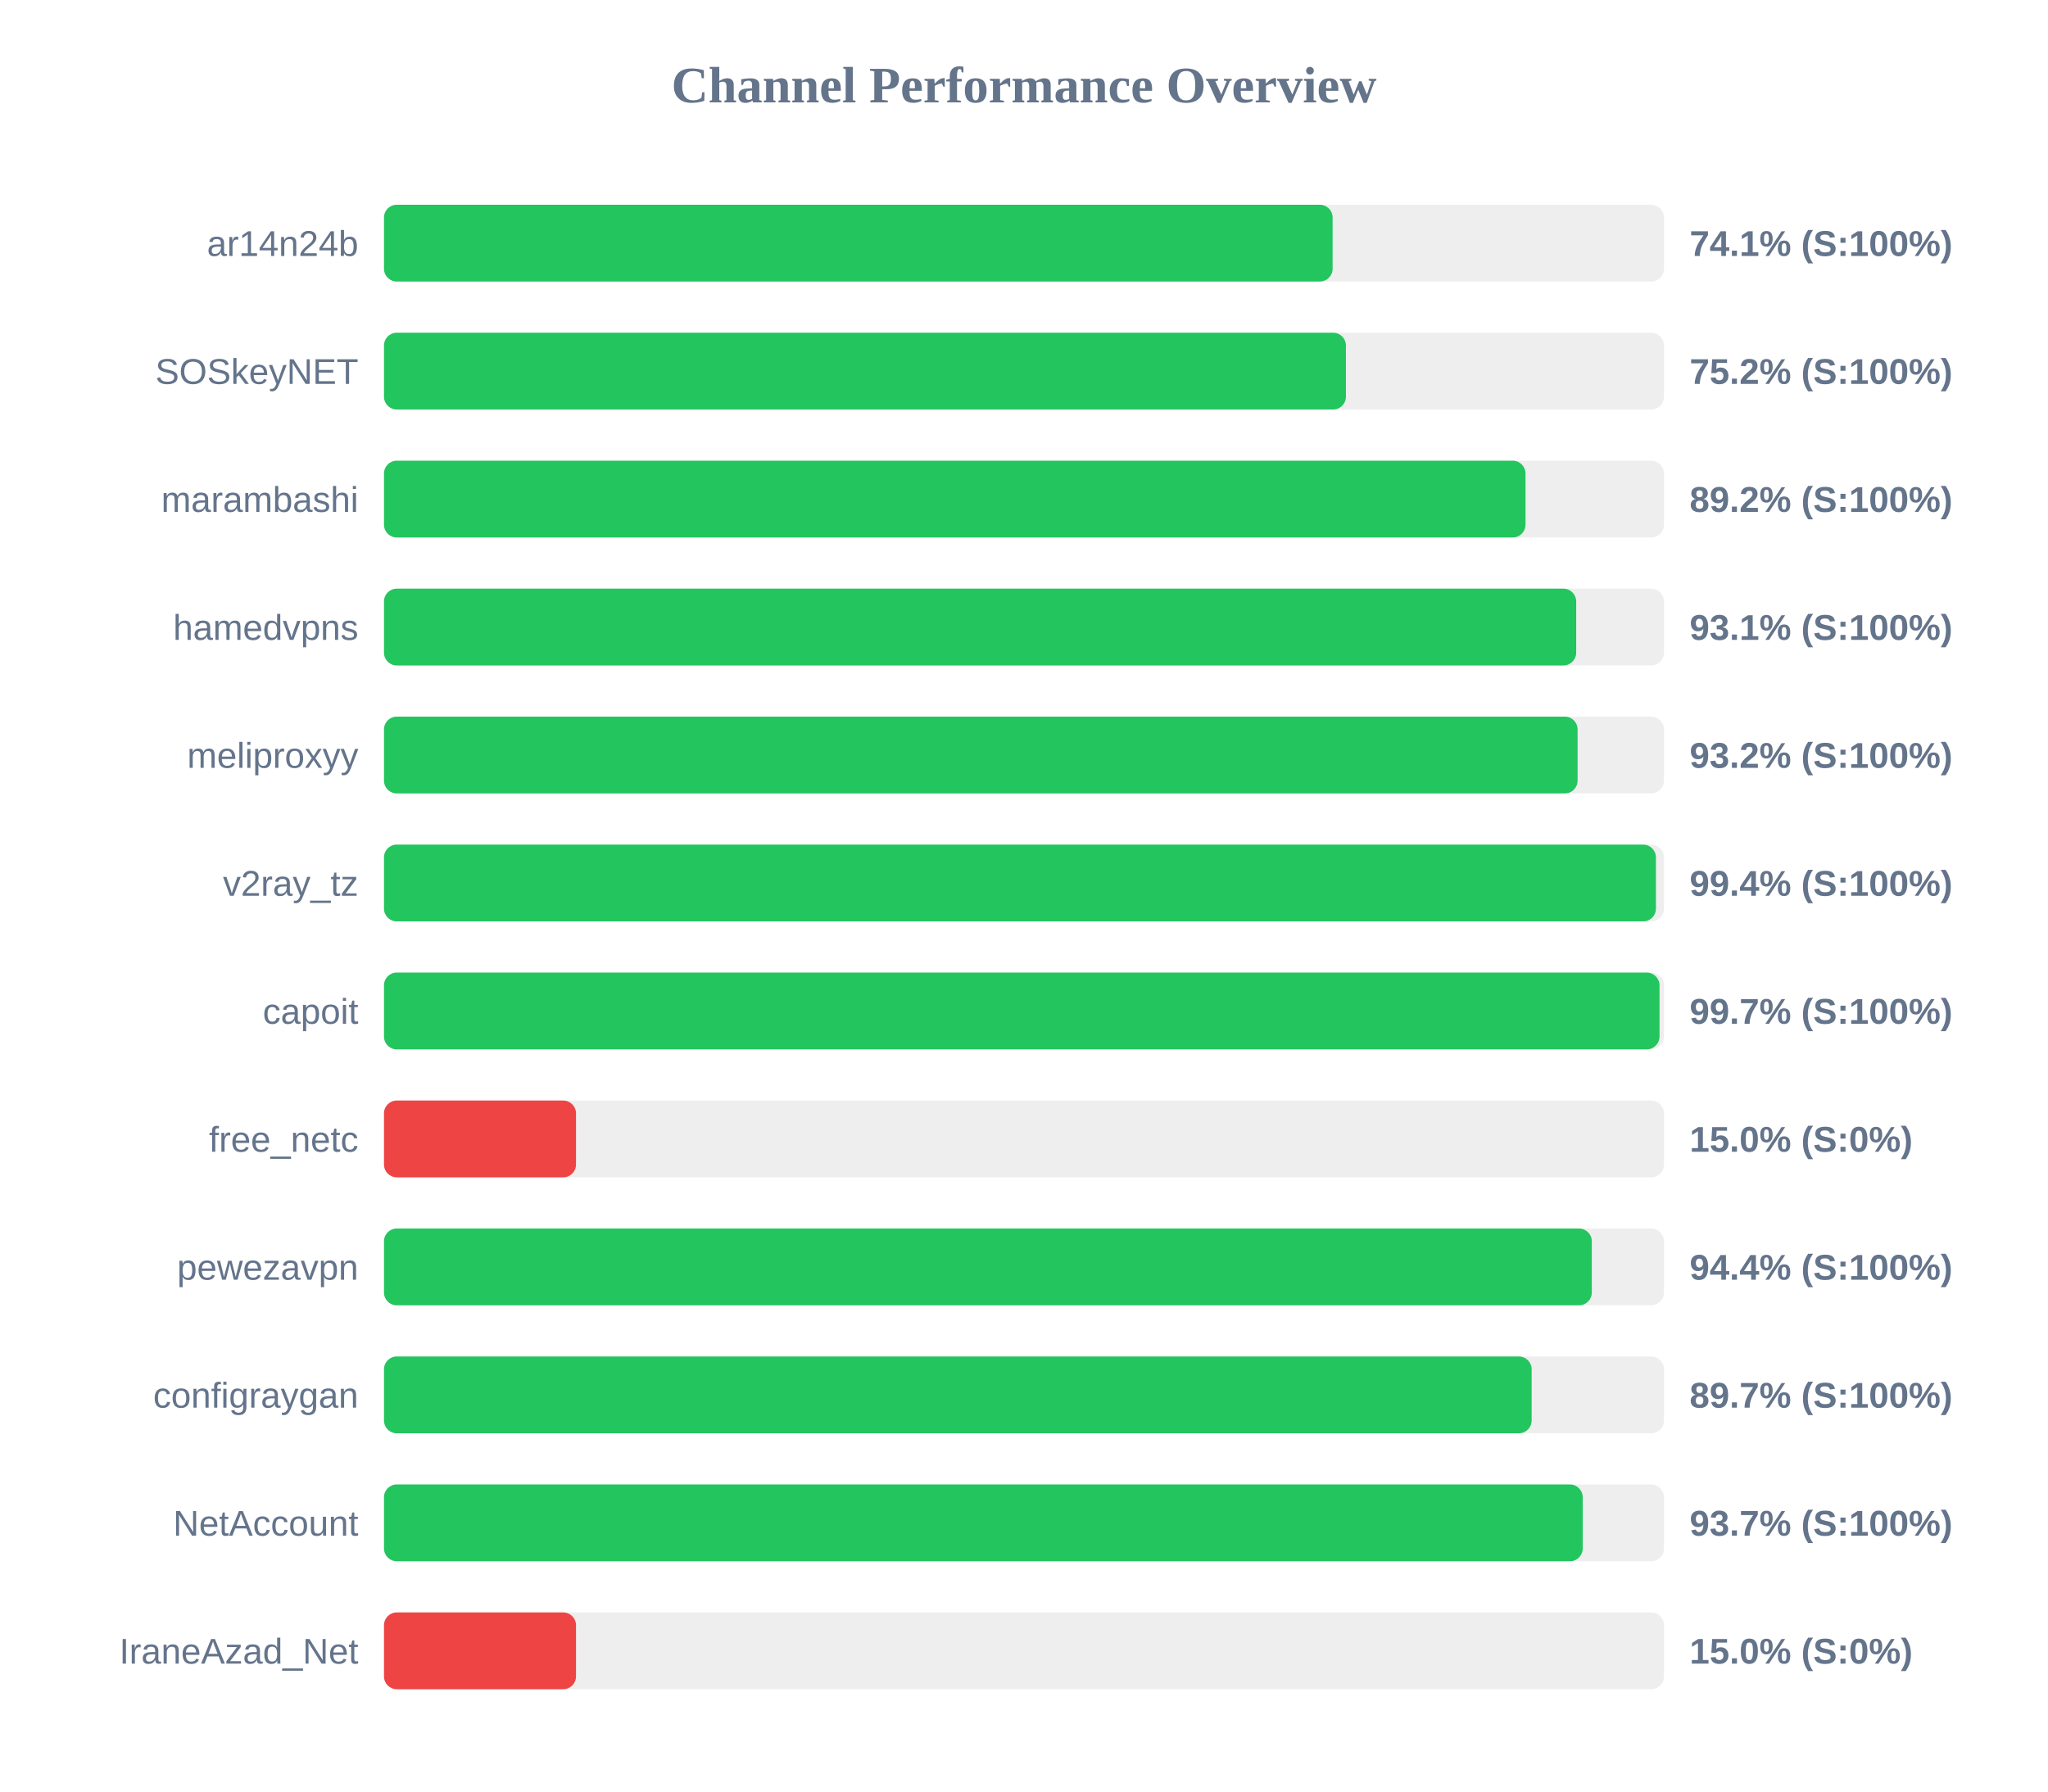
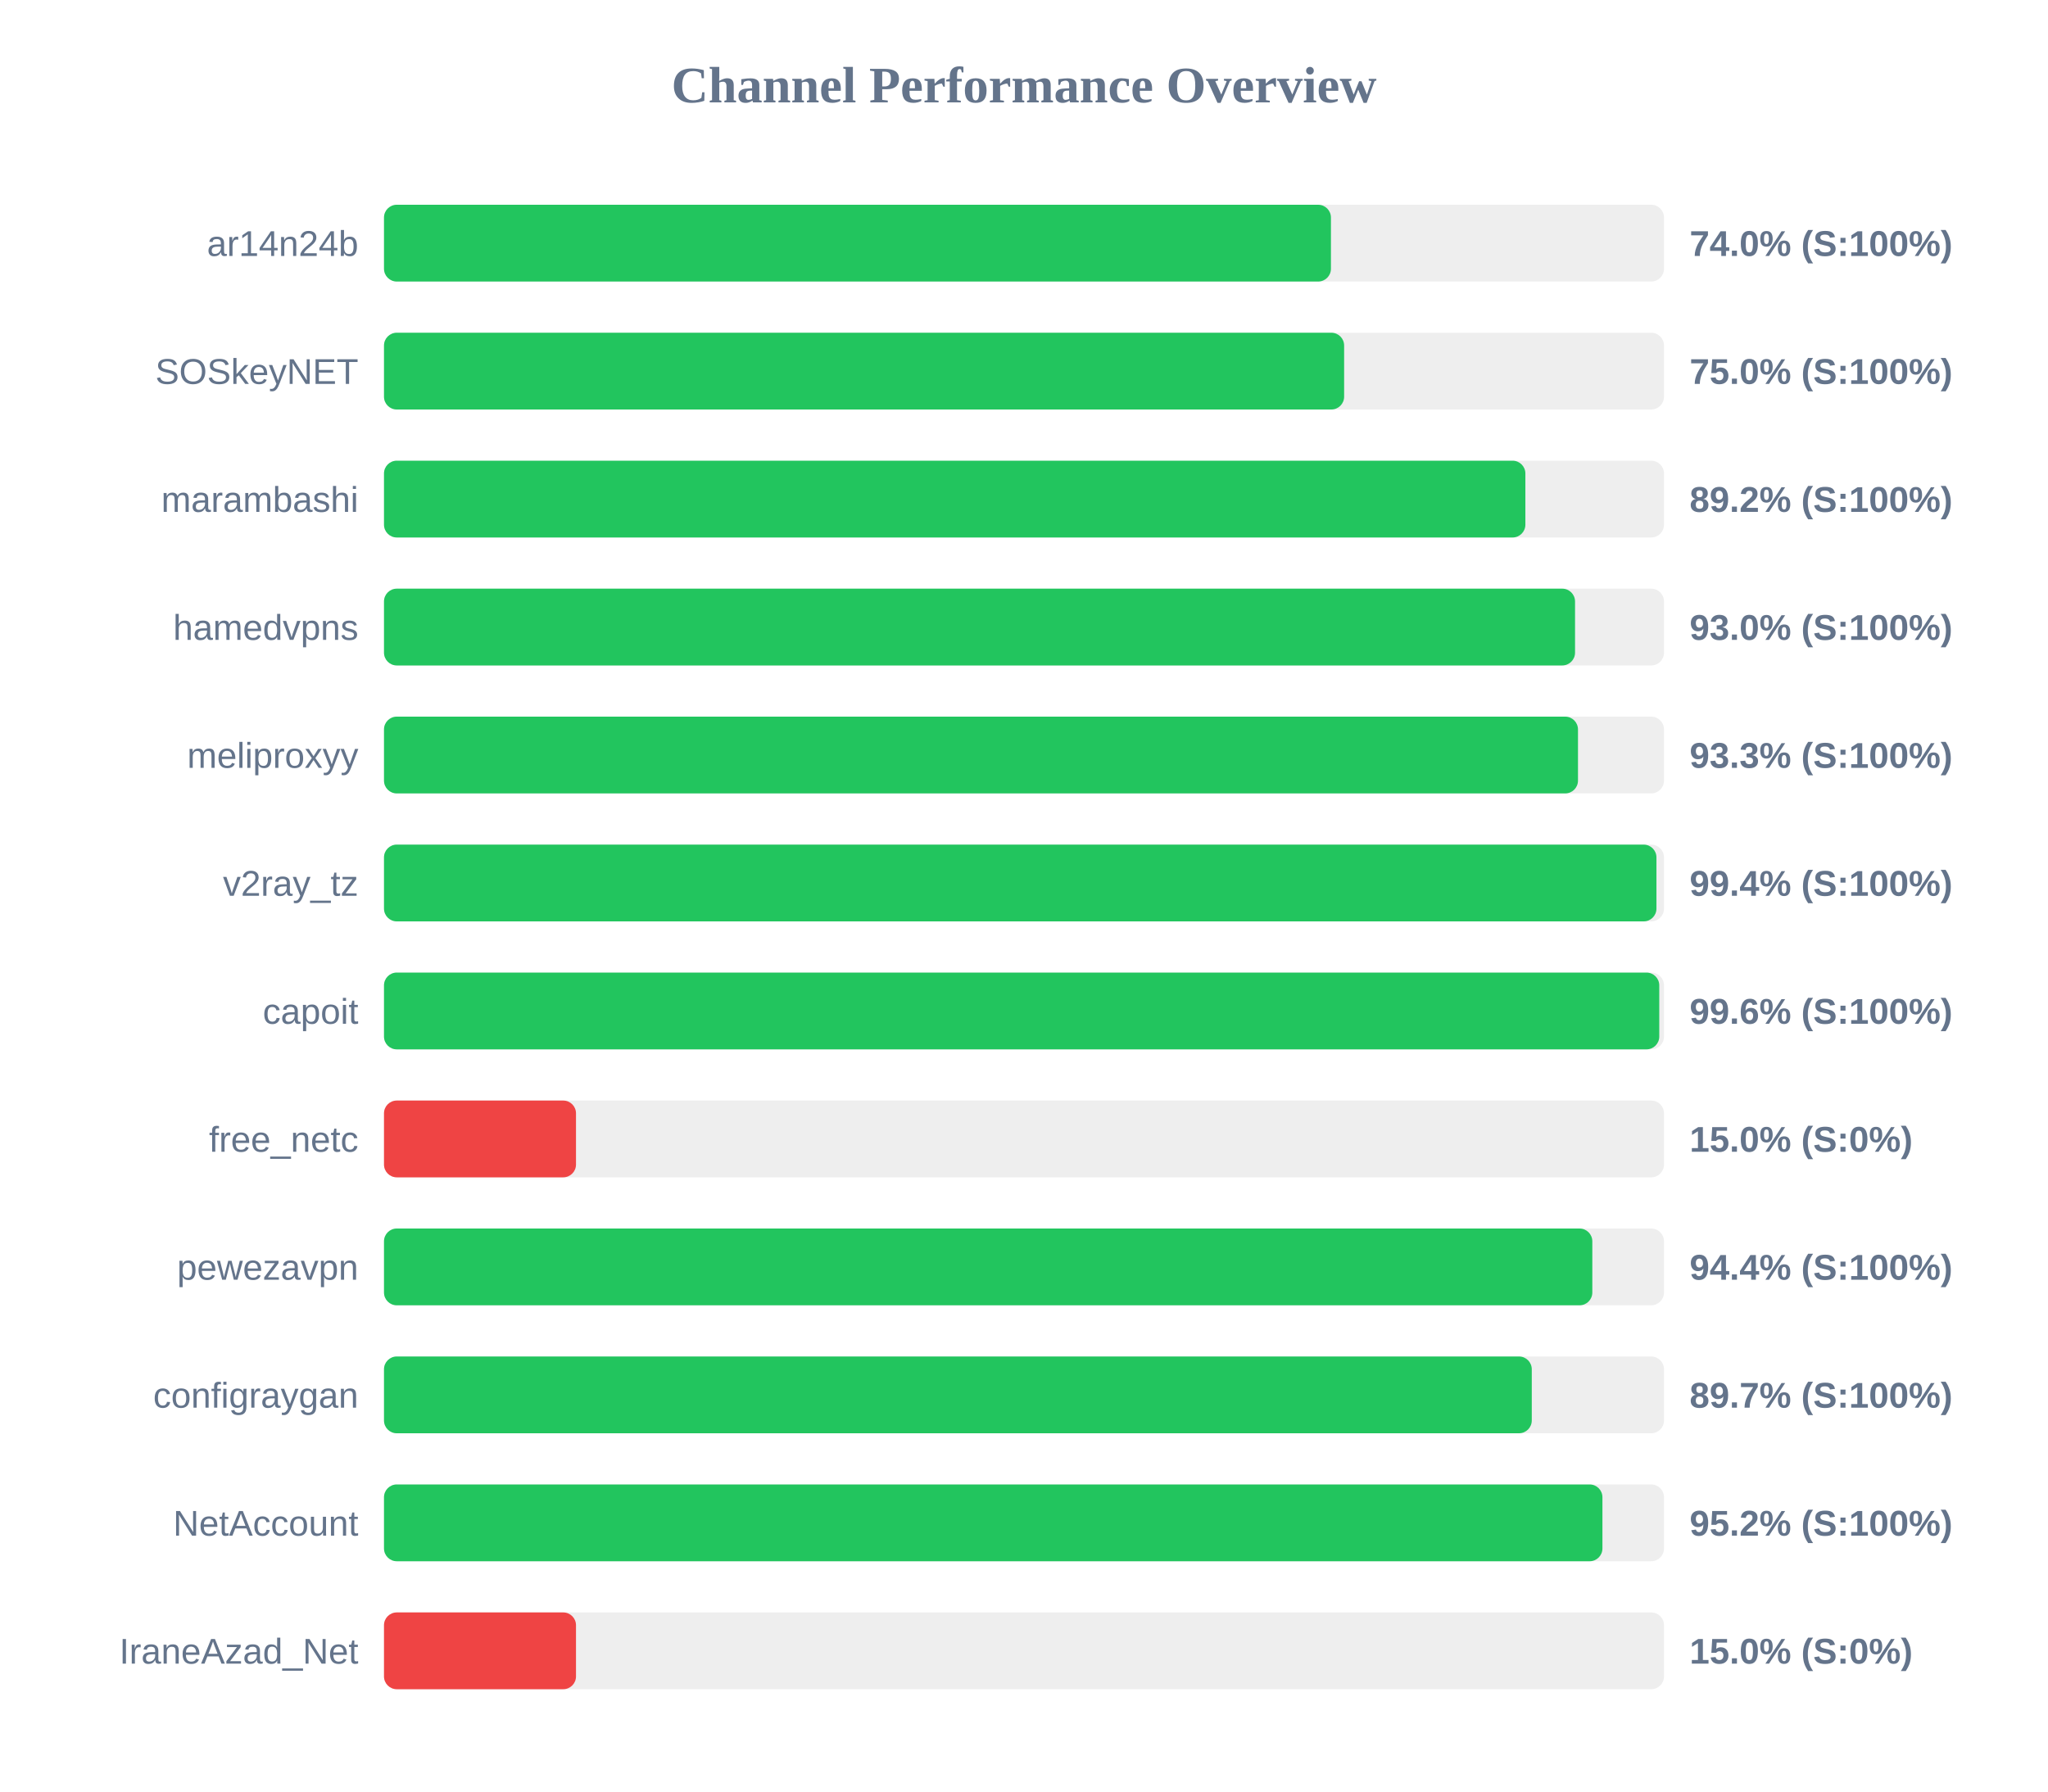
<svg xmlns="http://www.w3.org/2000/svg" width="800" height="700" version="1.1">
  <style>
        .row { font: 14px Arial; fill: #64748b; }
        .score { font: bold 14px Arial; fill: #64748b; }
    </style>
  <text x="400" y="40" text-anchor="middle" font-size="20px" font-weight="bold" fill="#64748b">Channel Performance Overview</text>
  <rect x="150" y="80" width="500" height="30" fill="#eee" rx="5" />
-   <rect x="150" y="80" width="370.55" height="30" fill="#22c55e" rx="5" />
+   <rect x="150" y="80" width="369.9" height="30" fill="#22c55e" rx="5" />
  <text x="140" y="100" text-anchor="end" class="row">ar14n24b</text>
-   <text x="660" y="100" text-anchor="start" class="score">74.1% (S:100%)</text>
+   <text x="660" y="100" text-anchor="start" class="score">74.0% (S:100%)</text>
  <rect x="150" y="130" width="500" height="30" fill="#eee" rx="5" />
-   <rect x="150" y="130" width="375.75" height="30" fill="#22c55e" rx="5" />
+   <rect x="150" y="130" width="375.05" height="30" fill="#22c55e" rx="5" />
  <text x="140" y="150" text-anchor="end" class="row">SOSkeyNET</text>
-   <text x="660" y="150" text-anchor="start" class="score">75.2% (S:100%)</text>
+   <text x="660" y="150" text-anchor="start" class="score">75.0% (S:100%)</text>
  <rect x="150" y="180" width="500" height="30" fill="#eee" rx="5" />
-   <rect x="150" y="180" width="445.9" height="30" fill="#22c55e" rx="5" />
+   <rect x="150" y="180" width="445.85" height="30" fill="#22c55e" rx="5" />
  <text x="140" y="200" text-anchor="end" class="row">marambashi</text>
  <text x="660" y="200" text-anchor="start" class="score">89.2% (S:100%)</text>
  <rect x="150" y="230" width="500" height="30" fill="#eee" rx="5" />
-   <rect x="150" y="230" width="465.7" height="30" fill="#22c55e" rx="5" />
+   <rect x="150" y="230" width="465.25" height="30" fill="#22c55e" rx="5" />
  <text x="140" y="250" text-anchor="end" class="row">hamedvpns</text>
-   <text x="660" y="250" text-anchor="start" class="score">93.1% (S:100%)</text>
+   <text x="660" y="250" text-anchor="start" class="score">93.0% (S:100%)</text>
  <rect x="150" y="280" width="500" height="30" fill="#eee" rx="5" />
-   <rect x="150" y="280" width="466.25" height="30" fill="#22c55e" rx="5" />
+   <rect x="150" y="280" width="466.4" height="30" fill="#22c55e" rx="5" />
  <text x="140" y="300" text-anchor="end" class="row">meliproxyy</text>
-   <text x="660" y="300" text-anchor="start" class="score">93.2% (S:100%)</text>
+   <text x="660" y="300" text-anchor="start" class="score">93.3% (S:100%)</text>
  <rect x="150" y="330" width="500" height="30" fill="#eee" rx="5" />
-   <rect x="150" y="330" width="496.85" height="30" fill="#22c55e" rx="5" />
+   <rect x="150" y="330" width="497.05" height="30" fill="#22c55e" rx="5" />
  <text x="140" y="350" text-anchor="end" class="row">v2ray_tz</text>
  <text x="660" y="350" text-anchor="start" class="score">99.4% (S:100%)</text>
  <rect x="150" y="380" width="500" height="30" fill="#eee" rx="5" />
-   <rect x="150" y="380" width="498.25" height="30" fill="#22c55e" rx="5" />
+   <rect x="150" y="380" width="498.15" height="30" fill="#22c55e" rx="5" />
  <text x="140" y="400" text-anchor="end" class="row">capoit</text>
-   <text x="660" y="400" text-anchor="start" class="score">99.7% (S:100%)</text>
+   <text x="660" y="400" text-anchor="start" class="score">99.6% (S:100%)</text>
  <rect x="150" y="430" width="500" height="30" fill="#eee" rx="5" />
  <rect x="150" y="430" width="75.0" height="30" fill="#ef4444" rx="5" />
  <text x="140" y="450" text-anchor="end" class="row">free_netc</text>
  <text x="660" y="450" text-anchor="start" class="score">15.0% (S:0%)</text>
  <rect x="150" y="480" width="500" height="30" fill="#eee" rx="5" />
-   <rect x="150" y="480" width="471.8" height="30" fill="#22c55e" rx="5" />
+   <rect x="150" y="480" width="472.0" height="30" fill="#22c55e" rx="5" />
  <text x="140" y="500" text-anchor="end" class="row">pewezavpn</text>
  <text x="660" y="500" text-anchor="start" class="score">94.4% (S:100%)</text>
  <rect x="150" y="530" width="500" height="30" fill="#eee" rx="5" />
-   <rect x="150" y="530" width="448.3" height="30" fill="#22c55e" rx="5" />
+   <rect x="150" y="530" width="448.35" height="30" fill="#22c55e" rx="5" />
  <text x="140" y="550" text-anchor="end" class="row">configraygan</text>
  <text x="660" y="550" text-anchor="start" class="score">89.7% (S:100%)</text>
  <rect x="150" y="580" width="500" height="30" fill="#eee" rx="5" />
-   <rect x="150" y="580" width="468.25" height="30" fill="#22c55e" rx="5" />
+   <rect x="150" y="580" width="475.95" height="30" fill="#22c55e" rx="5" />
  <text x="140" y="600" text-anchor="end" class="row">NetAccount</text>
-   <text x="660" y="600" text-anchor="start" class="score">93.7% (S:100%)</text>
+   <text x="660" y="600" text-anchor="start" class="score">95.2% (S:100%)</text>
  <rect x="150" y="630" width="500" height="30" fill="#eee" rx="5" />
  <rect x="150" y="630" width="75.0" height="30" fill="#ef4444" rx="5" />
  <text x="140" y="650" text-anchor="end" class="row">IraneAzad_Net</text>
  <text x="660" y="650" text-anchor="start" class="score">15.0% (S:0%)</text>
</svg>
